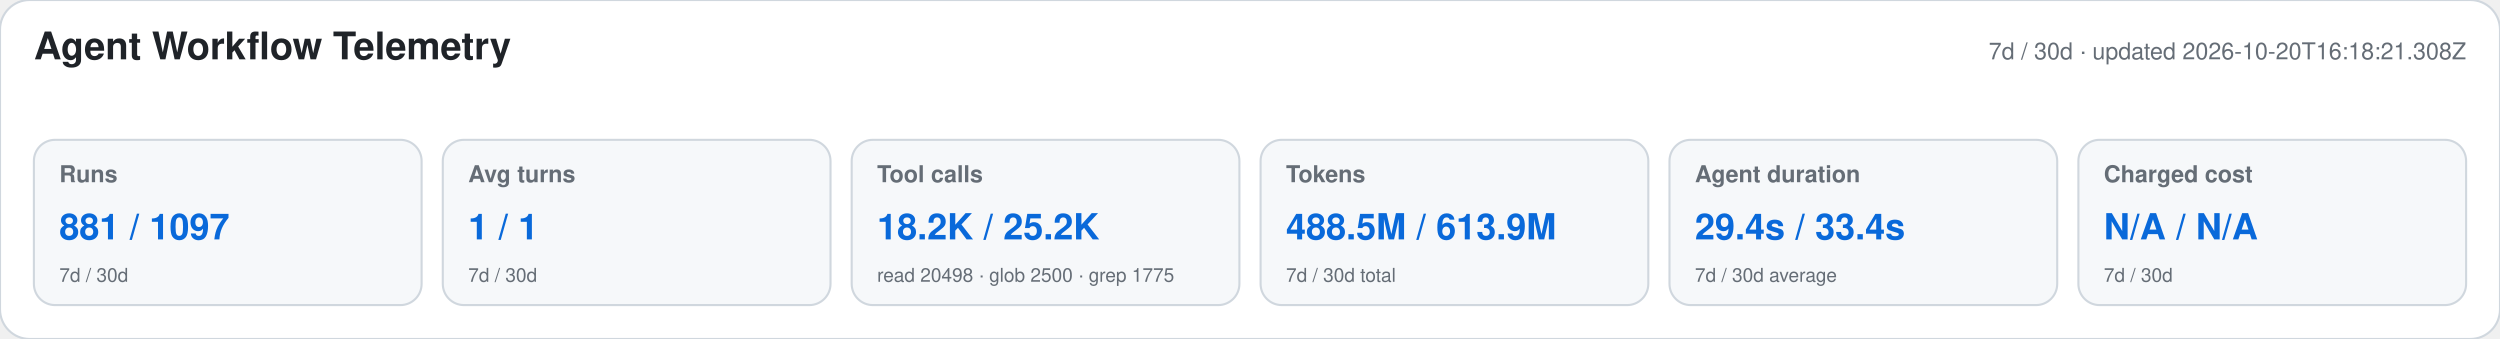
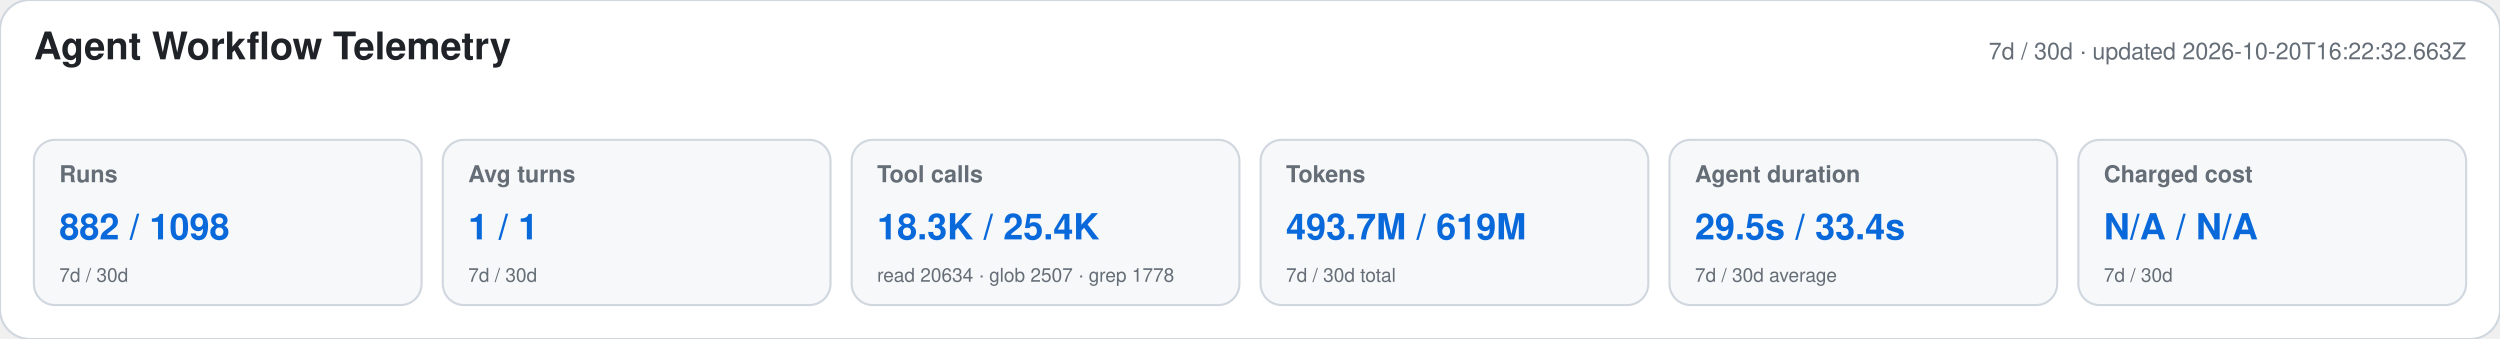
<svg xmlns="http://www.w3.org/2000/svg" width="1180" height="160" viewBox="0 0 1180 160" role="img" aria-labelledby="title desc">
  <style>text{font-family:-apple-system,BlinkMacSystemFont,"Segoe UI",Helvetica,Arial,sans-serif}.heading{font-size:18px;font-weight:650;fill:#1f2328}.meta,.label,.secondary{fill:#656d76}.meta,.label{font-size:11px}.label{font-weight:600}.primary{font-size:17px;font-weight:700;fill:#0969da}.secondary{font-size:9px}</style>
  <rect width="1180" height="160" rx="14" fill="#ffffff" stroke="#d0d7de" />
  <text x="16" y="28" class="heading">Agent Workflow Telemetry</text>
-   <text x="1164" y="28" text-anchor="end" class="meta">7d / 30d · updated 2026-10-20T16:18:21.308Z</text>
+   <text x="1164" y="28" text-anchor="end" class="meta">7d / 30d · updated 2026-10-20T16:22:32.663Z</text>
  <g>
    <rect x="16" y="66" width="183" height="78" rx="10" fill="#f6f8fa" stroke="#d0d7de" />
    <text x="28" y="86" class="label">Runs</text>
-     <text x="28" y="113" class="primary">881 / 1097</text>
+     <text x="28" y="113" class="primary">882 / 1098</text>
    <text x="28" y="133" class="secondary">7d / 30d</text>
  </g>
  <g>
    <rect x="209" y="66" width="183" height="78" rx="10" fill="#f6f8fa" stroke="#d0d7de" />
    <text x="221" y="86" class="label">Avg turns</text>
    <text x="221" y="113" class="primary">1 / 1</text>
    <text x="221" y="133" class="secondary">7d / 30d</text>
  </g>
  <g>
    <rect x="402" y="66" width="183" height="78" rx="10" fill="#f6f8fa" stroke="#d0d7de" />
    <text x="414" y="86" class="label">Tool calls</text>
-     <text x="414" y="113" class="primary">18.2K / 25.2K</text>
-     <text x="414" y="133" class="secondary">read 20498 · glob 2500 · grep 1775</text>
+     <text x="414" y="113" class="primary">18.3K / 25.4K</text>
+     <text x="414" y="133" class="secondary">read 20634 · glob 2507 · grep 1778</text>
  </g>
  <g>
    <rect x="595" y="66" width="183" height="78" rx="10" fill="#f6f8fa" stroke="#d0d7de" />
    <text x="607" y="86" class="label">Tokens</text>
-     <text x="607" y="113" class="primary">488.5M / 613.9M</text>
+     <text x="607" y="113" class="primary">493.7M / 619M</text>
    <text x="607" y="133" class="secondary">7d / 30d total</text>
  </g>
  <g>
    <rect x="788" y="66" width="183" height="78" rx="10" fill="#f6f8fa" stroke="#d0d7de" />
    <text x="800" y="86" class="label">Agent duration</text>
-     <text x="800" y="113" class="primary">29.4s / 33.4s</text>
+     <text x="800" y="113" class="primary">29.5s / 33.4s</text>
    <text x="800" y="133" class="secondary">7d / 30d average</text>
  </g>
  <g>
    <rect x="981" y="66" width="183" height="78" rx="10" fill="#f6f8fa" stroke="#d0d7de" />
    <text x="993" y="86" class="label">Charged cost</text>
    <text x="993" y="113" class="primary">N/A / N/A</text>
    <text x="993" y="133" class="secondary">7d / 30d</text>
  </g>
</svg>
